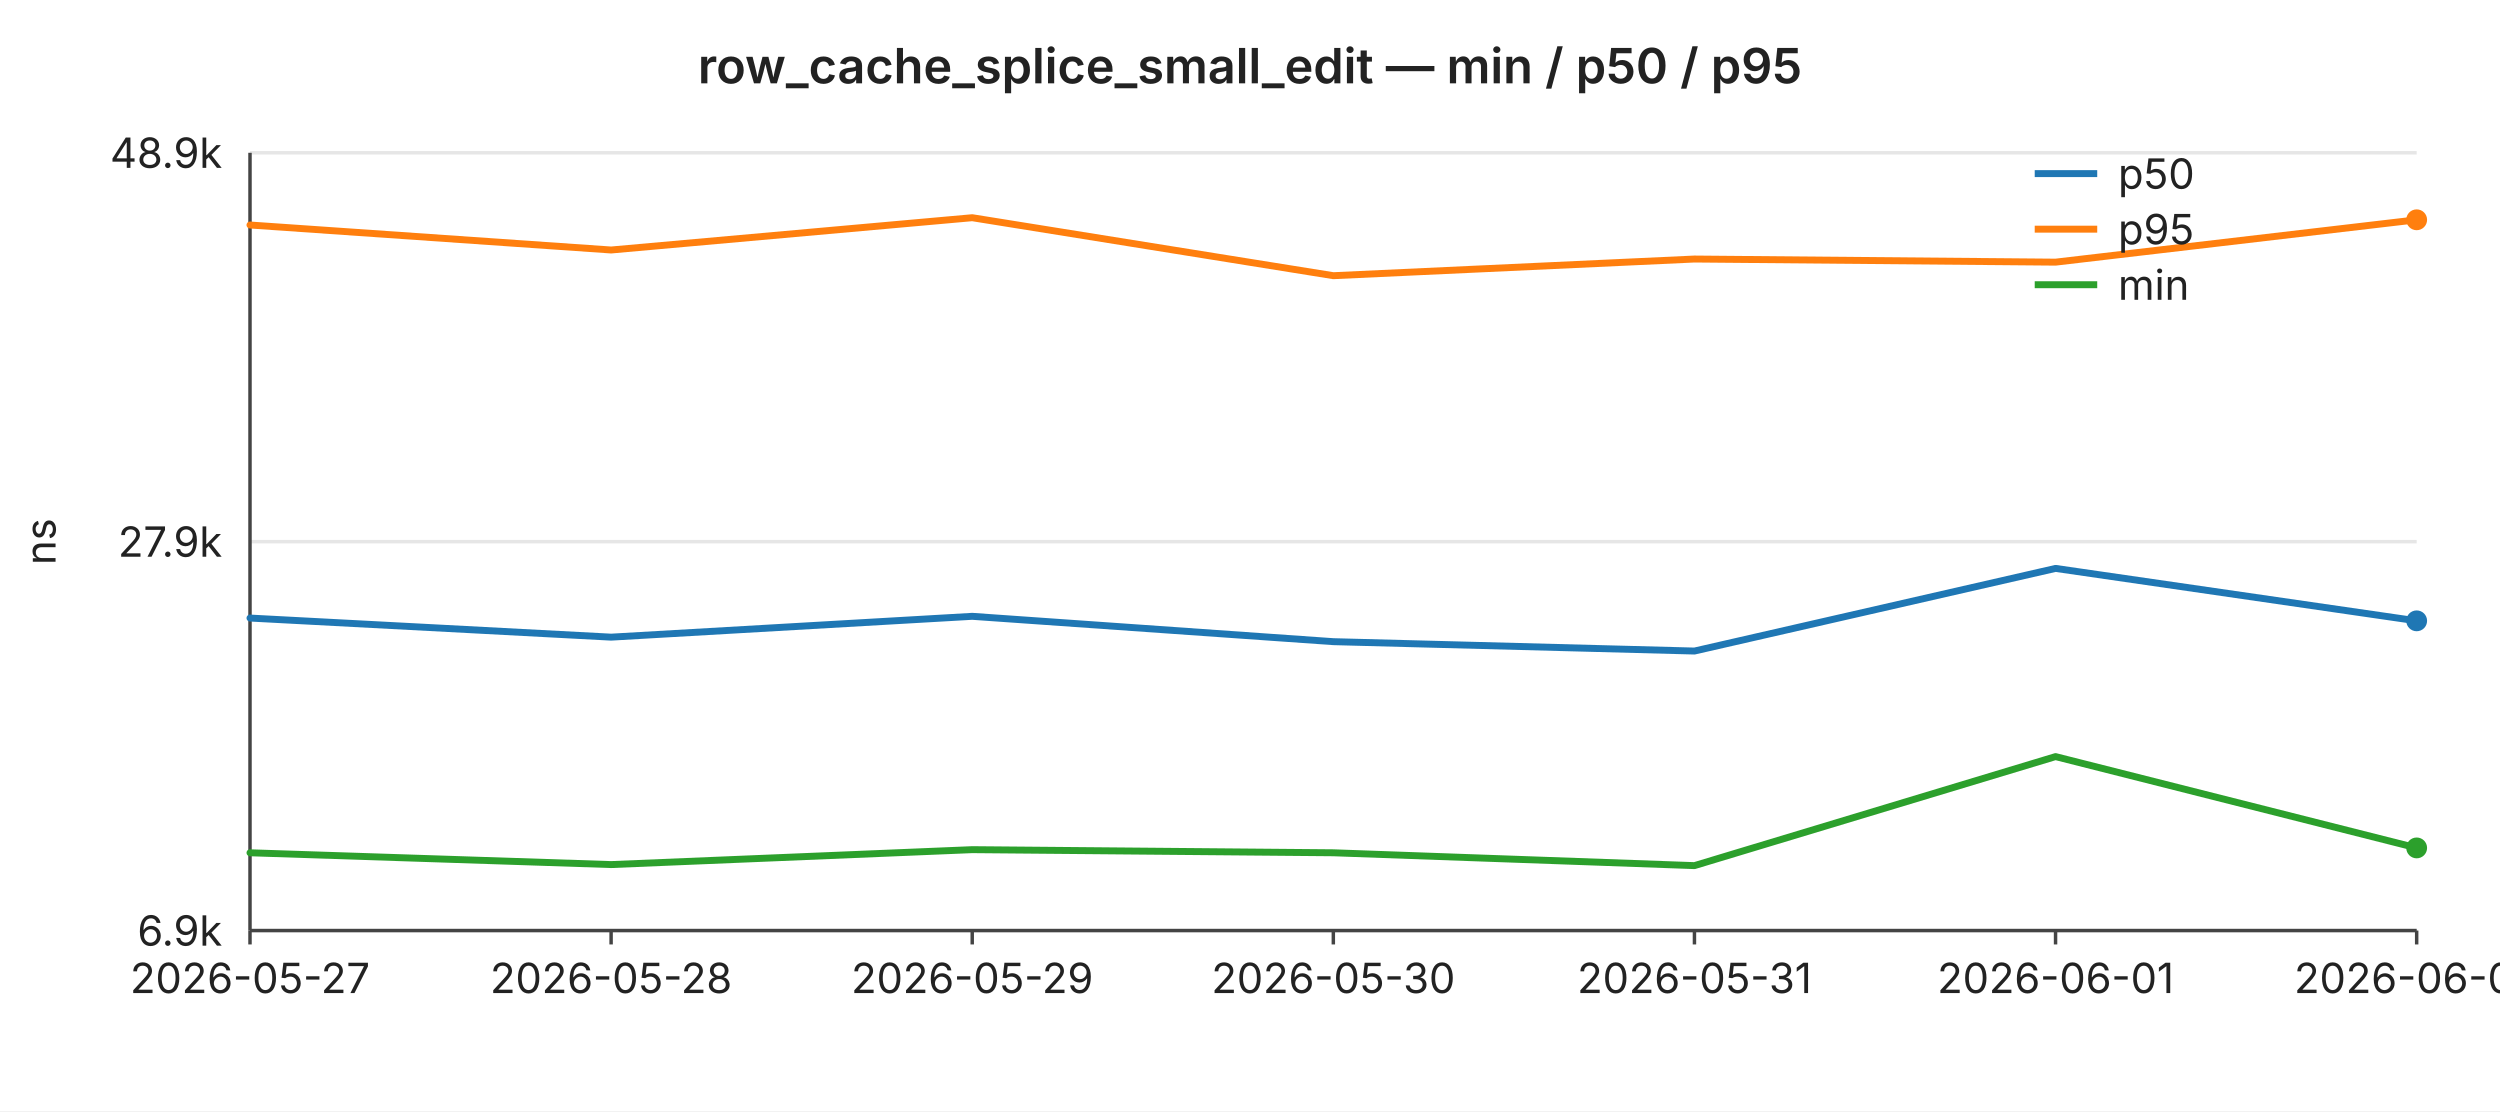
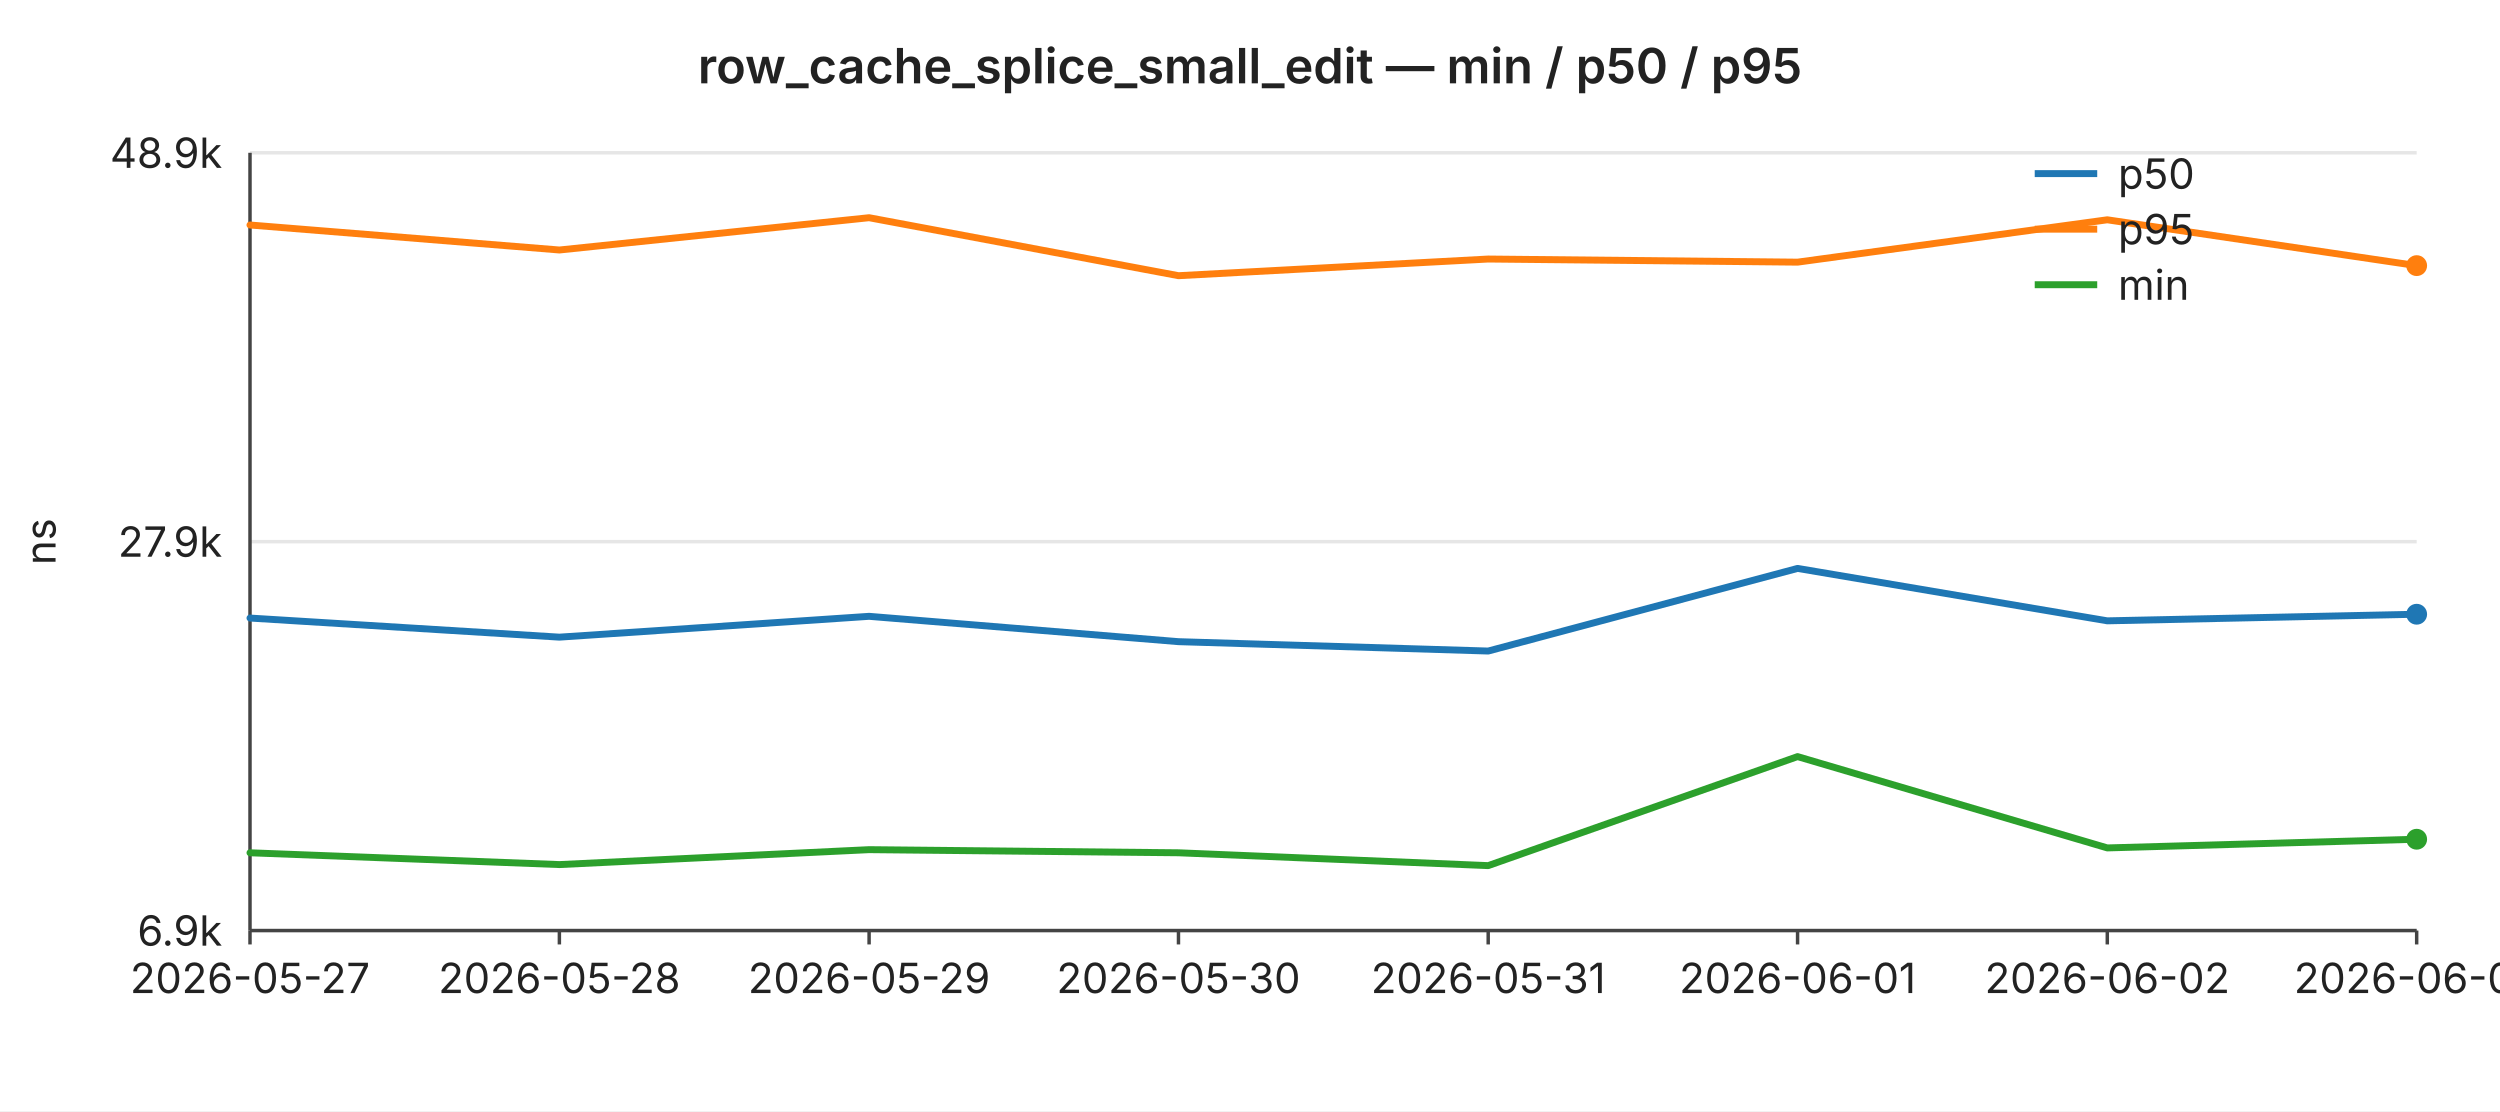
<svg xmlns="http://www.w3.org/2000/svg" width="720" height="320" viewBox="0 0 720 320" font-family="-apple-system,BlinkMacSystemFont,Segoe UI,sans-serif" font-size="12">
  <rect width="720" height="320" fill="#ffffff" />
  <text x="360" y="24" text-anchor="middle" font-size="14" font-weight="600" fill="#222">row_cache_splice_small_edit — min / p50 / p95</text>
  <line x1="72" y1="44.0" x2="696" y2="44.0" stroke="#e6e6e6" stroke-width="1" />
  <text x="64" y="44.0" text-anchor="end" dominant-baseline="middle" fill="#222">48.9k</text>
  <line x1="72" y1="156.0" x2="696" y2="156.0" stroke="#e6e6e6" stroke-width="1" />
  <text x="64" y="156.0" text-anchor="end" dominant-baseline="middle" fill="#222">27.9k</text>
  <line x1="72" y1="268.0" x2="696" y2="268.0" stroke="#e6e6e6" stroke-width="1" />
  <text x="64" y="268.0" text-anchor="end" dominant-baseline="middle" fill="#222">6.9k</text>
  <text x="16" y="156" text-anchor="middle" fill="#222" transform="rotate(-90 16 156)">ns</text>
  <line x1="72" y1="44" x2="72" y2="268" stroke="#444" stroke-width="1" />
  <line x1="72" y1="268" x2="696" y2="268" stroke="#444" stroke-width="1" />
  <line x1="72.0" y1="268" x2="72.0" y2="272" stroke="#444" stroke-width="1" />
  <text x="72.0" y="286" text-anchor="middle" fill="#222">2026-05-27</text>
-   <line x1="176.0" y1="268" x2="176.0" y2="272" stroke="#444" stroke-width="1" />
-   <text x="176.0" y="286" text-anchor="middle" fill="#222">2026-05-28</text>
-   <line x1="280.0" y1="268" x2="280.0" y2="272" stroke="#444" stroke-width="1" />
-   <text x="280.0" y="286" text-anchor="middle" fill="#222">2026-05-29</text>
-   <line x1="384.0" y1="268" x2="384.0" y2="272" stroke="#444" stroke-width="1" />
-   <text x="384.0" y="286" text-anchor="middle" fill="#222">2026-05-30</text>
-   <line x1="488.0" y1="268" x2="488.0" y2="272" stroke="#444" stroke-width="1" />
-   <text x="488.0" y="286" text-anchor="middle" fill="#222">2026-05-31</text>
-   <line x1="592.0" y1="268" x2="592.0" y2="272" stroke="#444" stroke-width="1" />
-   <text x="592.0" y="286" text-anchor="middle" fill="#222">2026-06-01</text>
+   <line x1="161.1" y1="268" x2="161.1" y2="272" stroke="#444" stroke-width="1" />
+   <text x="161.1" y="286" text-anchor="middle" fill="#222">2026-05-28</text>
+   <line x1="250.3" y1="268" x2="250.3" y2="272" stroke="#444" stroke-width="1" />
+   <text x="250.3" y="286" text-anchor="middle" fill="#222">2026-05-29</text>
+   <line x1="339.4" y1="268" x2="339.4" y2="272" stroke="#444" stroke-width="1" />
+   <text x="339.4" y="286" text-anchor="middle" fill="#222">2026-05-30</text>
+   <line x1="428.6" y1="268" x2="428.6" y2="272" stroke="#444" stroke-width="1" />
+   <text x="428.6" y="286" text-anchor="middle" fill="#222">2026-05-31</text>
+   <line x1="517.7" y1="268" x2="517.7" y2="272" stroke="#444" stroke-width="1" />
+   <text x="517.7" y="286" text-anchor="middle" fill="#222">2026-06-01</text>
+   <line x1="606.9" y1="268" x2="606.9" y2="272" stroke="#444" stroke-width="1" />
+   <text x="606.9" y="286" text-anchor="middle" fill="#222">2026-06-02</text>
  <line x1="696.0" y1="268" x2="696.0" y2="272" stroke="#444" stroke-width="1" />
-   <text x="696.0" y="286" text-anchor="middle" fill="#222">2026-06-02</text>
-   <polyline fill="none" stroke="#1f77b4" stroke-width="2" stroke-linejoin="round" stroke-linecap="round" points="72.0,178.0 176.0,183.5 280.0,177.5 384.0,184.8 488.0,187.5 592.0,163.7 696.0,178.8" />
-   <circle cx="696.0" cy="178.8" r="3" fill="#1f77b4" />
-   <polyline fill="none" stroke="#ff7f0e" stroke-width="2" stroke-linejoin="round" stroke-linecap="round" points="72.0,64.8 176.0,72.0 280.0,62.7 384.0,79.4 488.0,74.6 592.0,75.5 696.0,63.3" />
-   <circle cx="696.0" cy="63.3" r="3" fill="#ff7f0e" />
-   <polyline fill="none" stroke="#2ca02c" stroke-width="2" stroke-linejoin="round" stroke-linecap="round" points="72.0,245.6 176.0,249.0 280.0,244.7 384.0,245.6 488.0,249.3 592.0,217.9 696.0,244.2" />
-   <circle cx="696.0" cy="244.2" r="3" fill="#2ca02c" />
+   <text x="696.0" y="286" text-anchor="middle" fill="#222">2026-06-03</text>
+   <polyline fill="none" stroke="#1f77b4" stroke-width="2" stroke-linejoin="round" stroke-linecap="round" points="72.0,178.0 161.1,183.5 250.3,177.5 339.4,184.8 428.6,187.5 517.7,163.7 606.9,178.8 696.0,176.9" />
+   <circle cx="696.0" cy="176.9" r="3" fill="#1f77b4" />
+   <polyline fill="none" stroke="#ff7f0e" stroke-width="2" stroke-linejoin="round" stroke-linecap="round" points="72.0,64.8 161.1,72.0 250.3,62.7 339.4,79.4 428.6,74.6 517.7,75.5 606.9,63.3 696.0,76.5" />
+   <circle cx="696.0" cy="76.5" r="3" fill="#ff7f0e" />
+   <polyline fill="none" stroke="#2ca02c" stroke-width="2" stroke-linejoin="round" stroke-linecap="round" points="72.0,245.6 161.1,249.0 250.3,244.7 339.4,245.6 428.6,249.3 517.7,217.9 606.9,244.2 696.0,241.7" />
+   <circle cx="696.0" cy="241.7" r="3" fill="#2ca02c" />
  <line x1="586" y1="50" x2="604" y2="50" stroke="#1f77b4" stroke-width="2" />
  <text x="610" y="50" dominant-baseline="middle" fill="#222">p50</text>
  <line x1="586" y1="66" x2="604" y2="66" stroke="#ff7f0e" stroke-width="2" />
  <text x="610" y="66" dominant-baseline="middle" fill="#222">p95</text>
  <line x1="586" y1="82" x2="604" y2="82" stroke="#2ca02c" stroke-width="2" />
  <text x="610" y="82" dominant-baseline="middle" fill="#222">min</text>
</svg>
